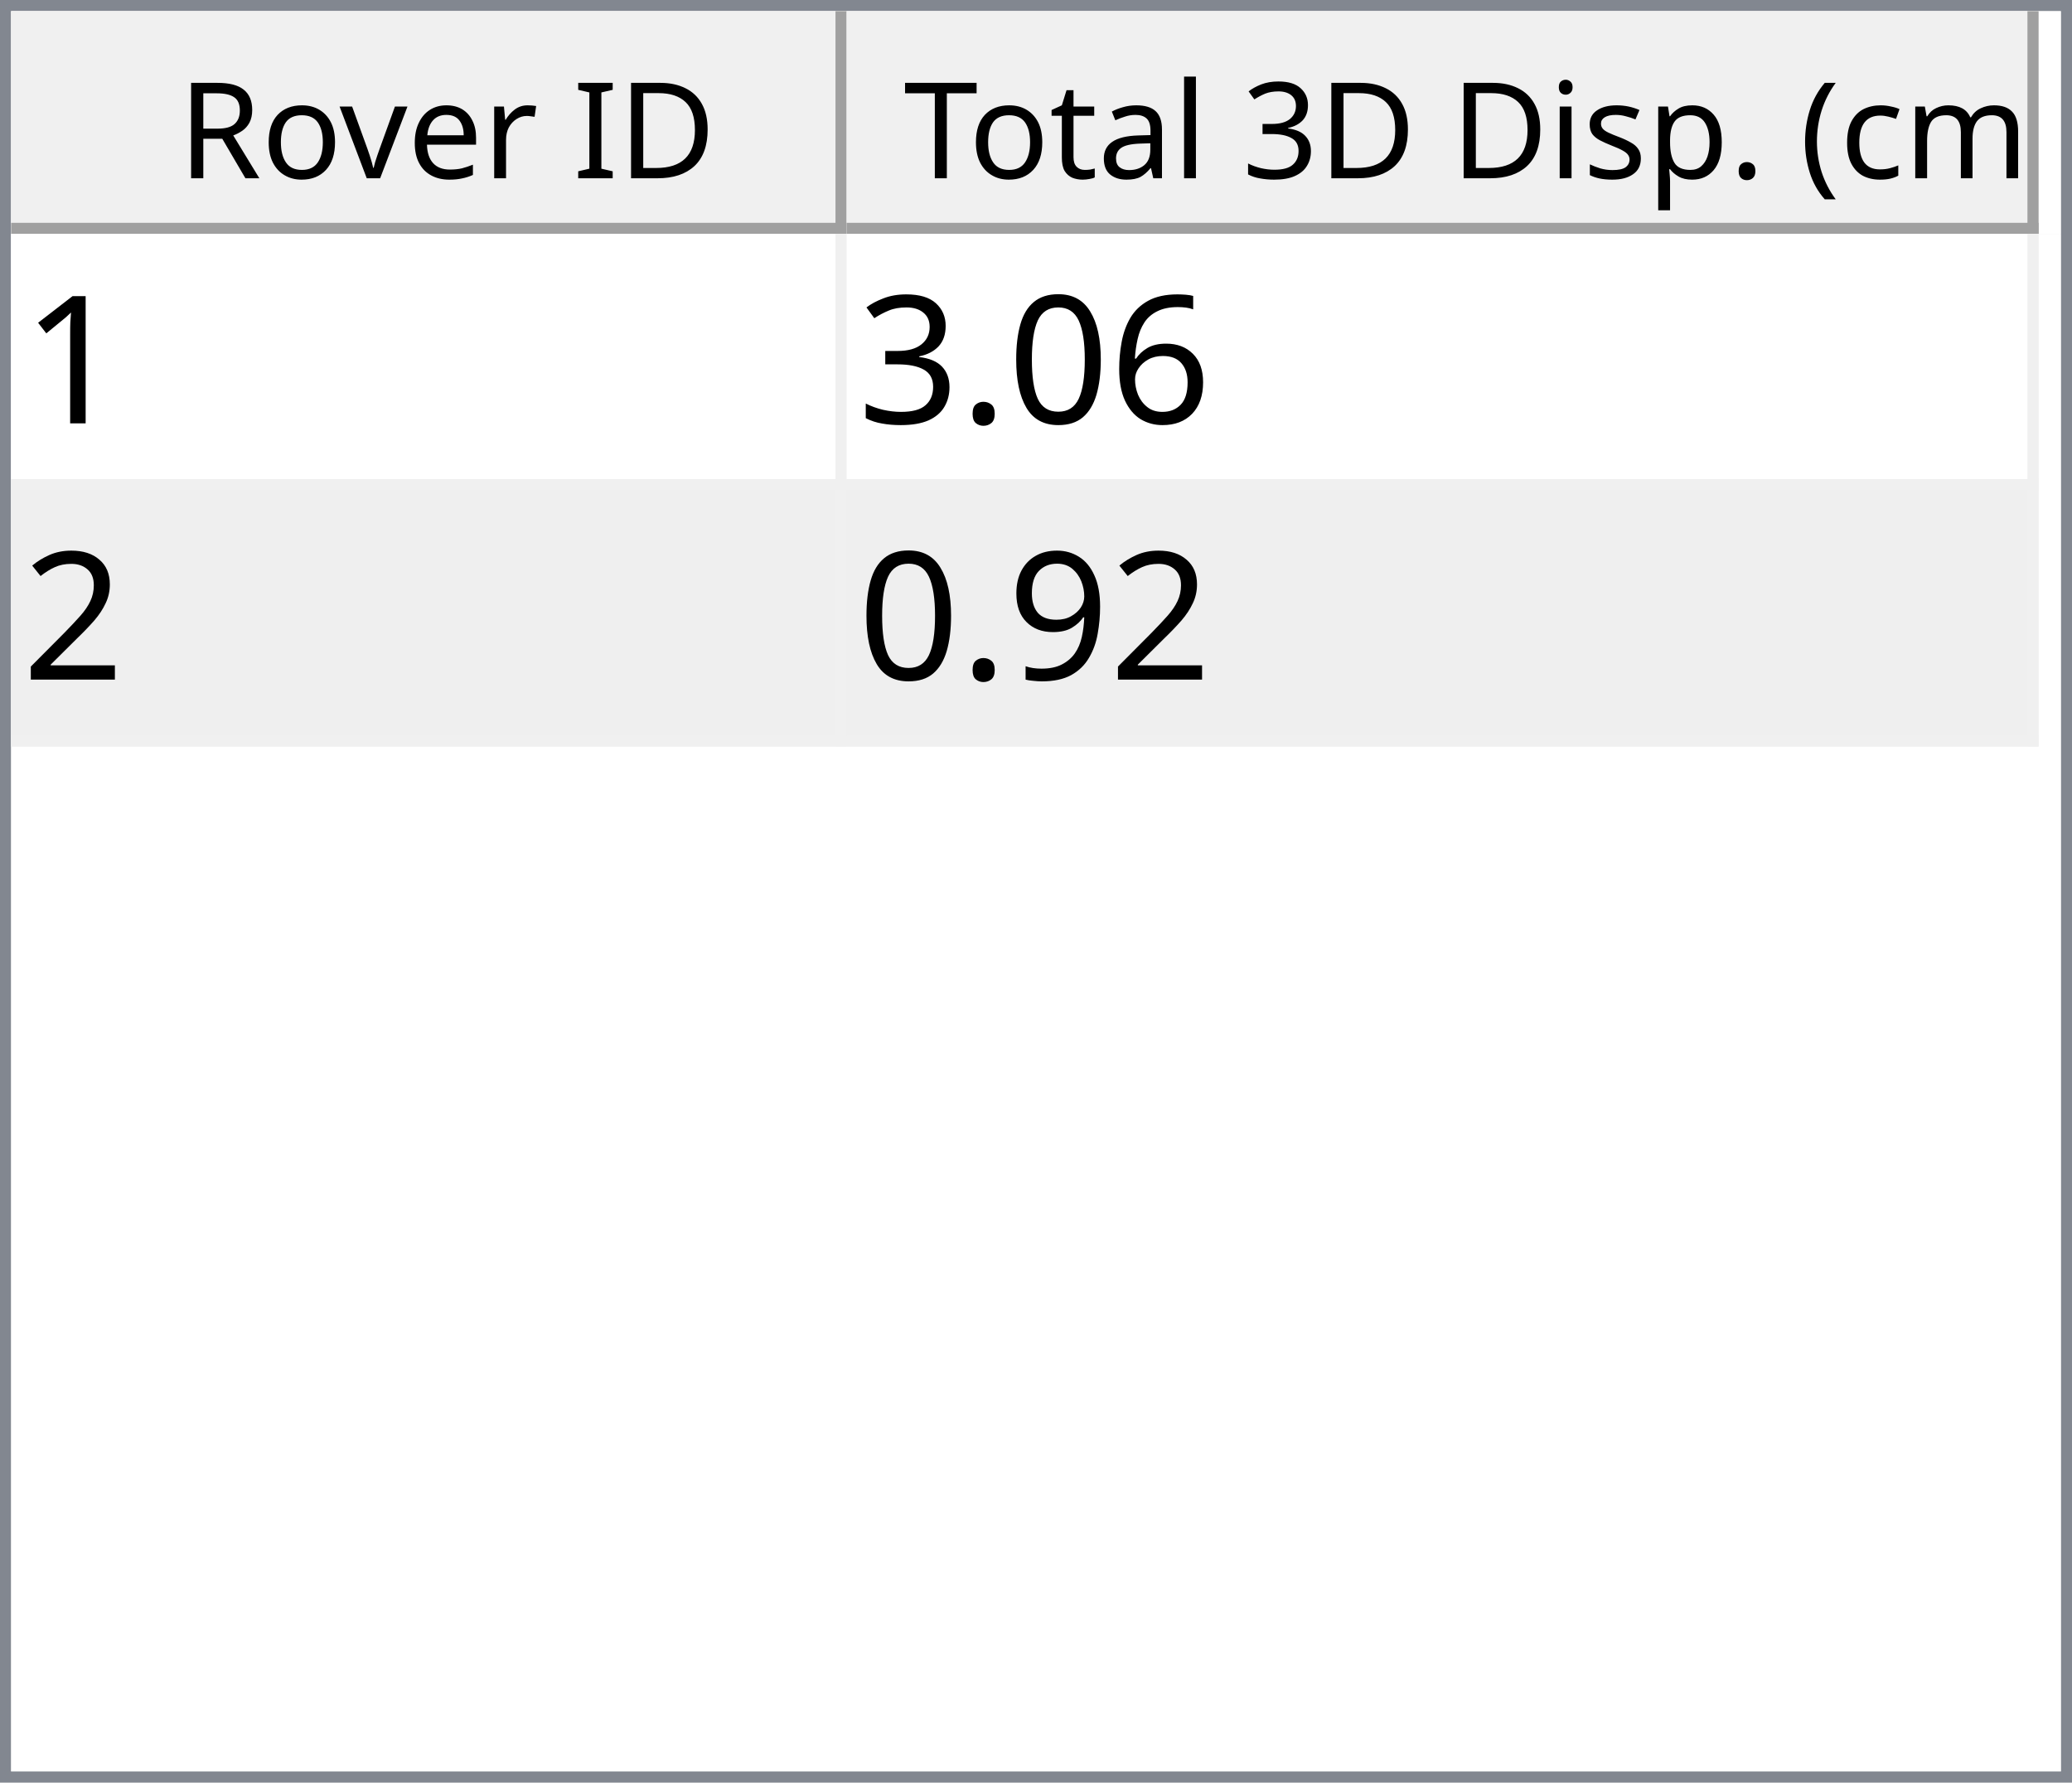
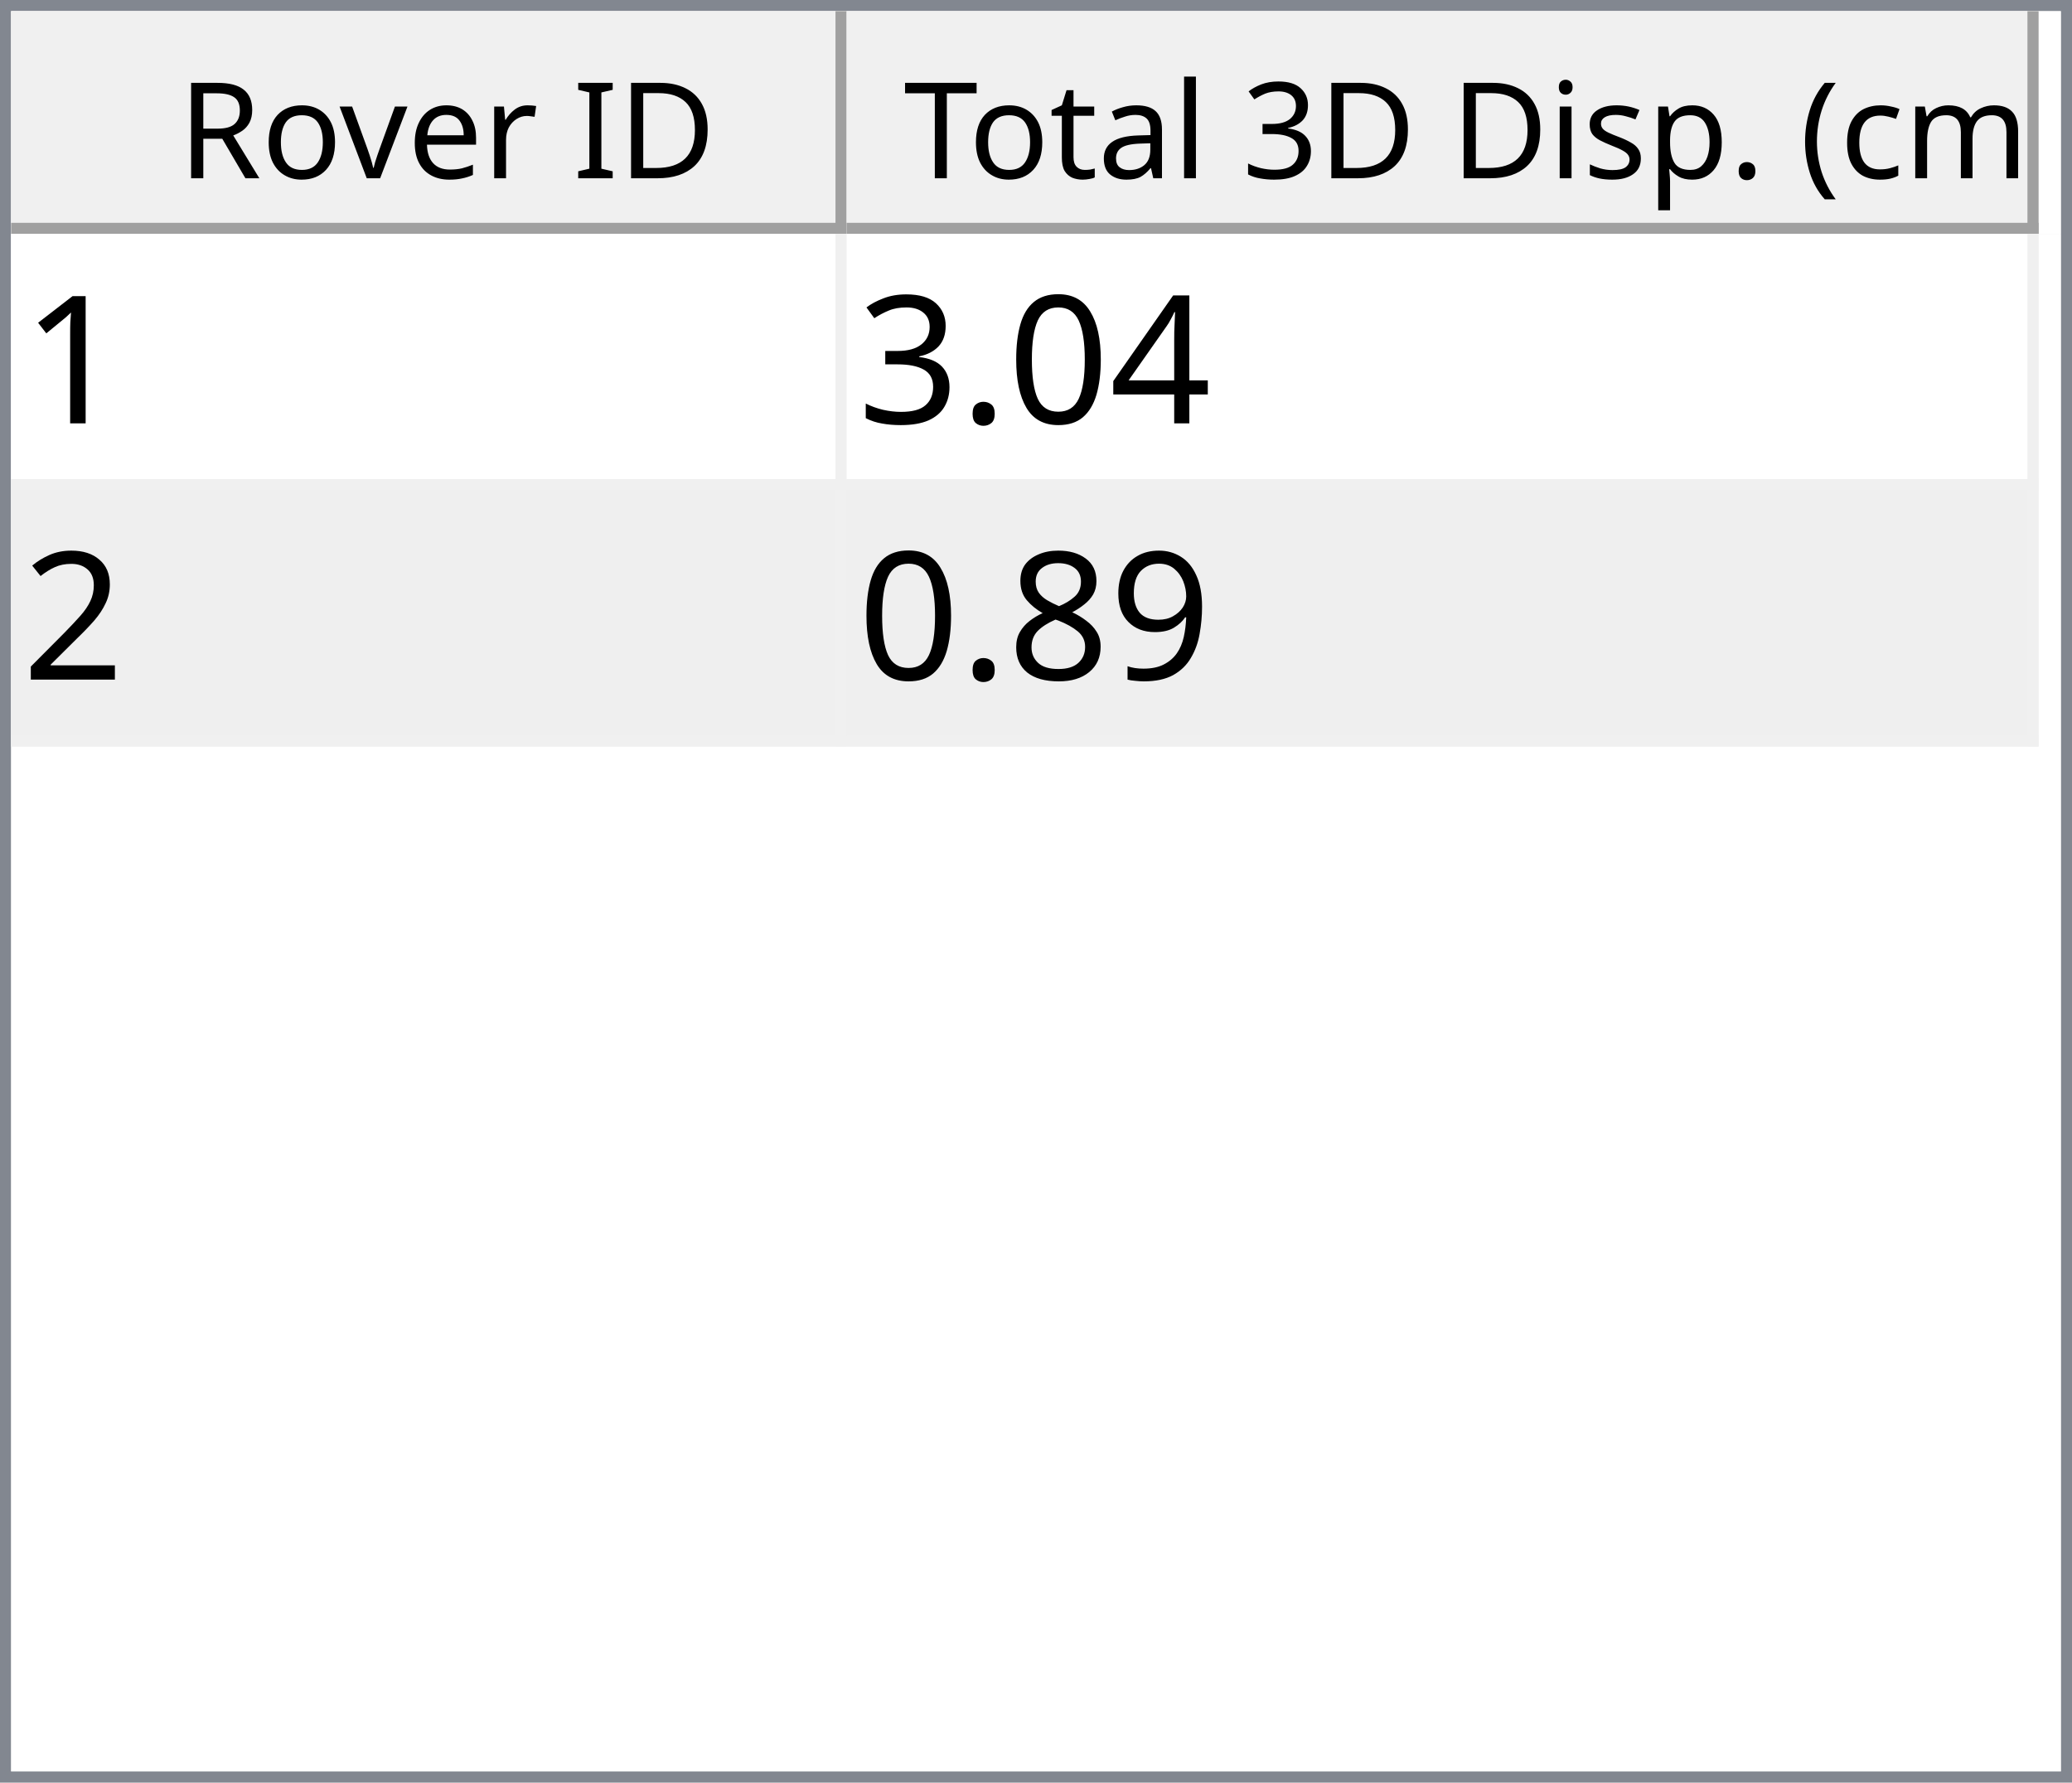
<svg xmlns="http://www.w3.org/2000/svg" style="fill-opacity:1; color-rendering:auto; color-interpolation:auto; text-rendering:auto; stroke:black; stroke-linecap:square; stroke-miterlimit:10; shape-rendering:auto; stroke-opacity:1; fill:black; stroke-dasharray:none; font-weight:normal; stroke-width:1; font-family:'Dialog'; font-style:normal; stroke-linejoin:miter; font-size:12px; stroke-dashoffset:0; image-rendering:auto;" width="186" height="160">
  <defs id="genericDefs" />
  <g>
    <defs id="defs1">
      <clipPath clipPathUnits="userSpaceOnUse" id="clipPath1">
        <path d="M0 0 L186 0 L186 160 L0 160 L0 0 Z" />
      </clipPath>
      <clipPath clipPathUnits="userSpaceOnUse" id="clipPath2">
        <path d="M0 0 L0 160 L186 160 L186 0 Z" />
      </clipPath>
      <clipPath clipPathUnits="userSpaceOnUse" id="clipPath3">
        <path d="M0 0 L0 20 L184 20 L184 0 Z" />
      </clipPath>
      <clipPath clipPathUnits="userSpaceOnUse" id="clipPath4">
        <path d="M0 0 L0 20 L75 20 L75 0 Z" />
      </clipPath>
      <clipPath clipPathUnits="userSpaceOnUse" id="clipPath5">
        <path d="M1 1 L1 19 L74 19 L74 1 Z" />
      </clipPath>
      <clipPath clipPathUnits="userSpaceOnUse" id="clipPath6">
        <path d="M0 0 L0 18 L73 18 L73 0 Z" />
      </clipPath>
      <clipPath clipPathUnits="userSpaceOnUse" id="clipPath7">
        <path d="M-0.5 -0.5 L-0.5 19.5 L74.5 19.5 L74.5 -0.5 Z" />
      </clipPath>
      <clipPath clipPathUnits="userSpaceOnUse" id="clipPath8">
        <path d="M0 0 L0 20 L107 20 L107 0 Z" />
      </clipPath>
      <clipPath clipPathUnits="userSpaceOnUse" id="clipPath9">
        <path d="M1 1 L1 19 L106 19 L106 1 Z" />
      </clipPath>
      <clipPath clipPathUnits="userSpaceOnUse" id="clipPath10">
        <path d="M0 0 L0 18 L105 18 L105 0 Z" />
      </clipPath>
      <clipPath clipPathUnits="userSpaceOnUse" id="clipPath11">
        <path d="M-0.5 -0.5 L-0.5 19.5 L106.5 19.5 L106.5 -0.5 Z" />
      </clipPath>
      <clipPath clipPathUnits="userSpaceOnUse" id="clipPath12">
        <path d="M0 0 L0 138 L184 138 L184 0 Z" />
      </clipPath>
      <clipPath clipPathUnits="userSpaceOnUse" id="clipPath13">
        <path d="M0 0 L0 46 L182 46 L182 0 Z" />
      </clipPath>
      <clipPath clipPathUnits="userSpaceOnUse" id="clipPath14">
        <path d="M-0.5 -0.5 L-0.5 45.5 L181.5 45.5 L181.5 -0.5 Z" />
      </clipPath>
      <clipPath clipPathUnits="userSpaceOnUse" id="clipPath15">
        <path d="M0 0 L0 22 L74 22 L74 0 Z" />
      </clipPath>
      <clipPath clipPathUnits="userSpaceOnUse" id="clipPath16">
        <path d="M0 0 L0 22 L106 22 L106 0 Z" />
      </clipPath>
      <font horiz-adv-x="64.551" id="font1">
        <font-face ascent="107.91" descent="25.098" units-per-em="100" style="font-style:normal; font-family:Segoe UI; font-weight:normal;" />
        <missing-glyph horiz-adv-x="64.551" d="M8.109 0 L8.109 68.266 L56.453 68.266 L56.453 0 L8.109 0 ZM15.328 7.234 L49.219 7.234 L49.219 61.031 L15.328 61.031 L15.328 7.234 Z" />
        <glyph unicode="D" horiz-adv-x="70.117" d="M9.188 0 L9.188 70.016 L28.516 70.016 Q65.531 70.016 65.531 35.891 Q65.531 19.672 55.25 9.836 Q44.969 0 27.734 0 L9.188 0 ZM17.391 62.594 L17.391 7.422 L27.828 7.422 Q41.609 7.422 49.273 14.797 Q56.938 22.172 56.938 35.688 Q56.938 62.594 28.328 62.594 L17.391 62.594 Z" />
        <glyph unicode="I" horiz-adv-x="26.611" d="M17.391 0 L9.188 0 L9.188 70.016 L17.391 70.016 L17.391 0 Z" />
        <glyph unicode=" " horiz-adv-x="27.393" d="" />
        <glyph unicode="r" horiz-adv-x="34.766" d="M34.188 41.891 Q32.078 43.5 28.125 43.5 Q23 43.5 19.555 38.672 Q16.109 33.844 16.109 25.484 L16.109 0 L8.109 0 L8.109 50 L16.109 50 L16.109 39.703 L16.312 39.703 Q18.016 44.969 21.531 47.922 Q25.047 50.875 29.391 50.875 Q32.516 50.875 34.188 50.203 L34.188 41.891 Z" />
        <glyph unicode="e" horiz-adv-x="52.295" d="M48.297 23 L12.984 23 Q13.188 14.656 17.484 10.109 Q21.781 5.562 29.297 5.562 Q37.75 5.562 44.828 11.141 L44.828 3.609 Q38.234 -1.172 27.391 -1.172 Q16.797 -1.172 10.742 5.641 Q4.688 12.453 4.688 24.812 Q4.688 36.469 11.305 43.82 Q17.922 51.172 27.734 51.172 Q37.547 51.172 42.922 44.828 Q48.297 38.484 48.297 27.203 L48.297 23 ZM40.094 29.781 Q40.047 36.719 36.75 40.578 Q33.453 44.438 27.594 44.438 Q21.922 44.438 17.969 40.383 Q14.016 36.328 13.094 29.781 L40.094 29.781 Z" />
        <glyph unicode="v" horiz-adv-x="47.9" d="M47.406 50 L27.484 0 L19.625 0 L0.688 50 L9.469 50 L22.172 13.672 Q23.578 9.672 23.922 6.688 L24.125 6.688 Q24.609 10.453 25.688 13.484 L38.969 50 L47.406 50 Z" />
        <glyph unicode="o" horiz-adv-x="58.594" d="M29 -1.172 Q17.922 -1.172 11.305 5.836 Q4.688 12.844 4.688 24.422 Q4.688 37.016 11.57 44.094 Q18.453 51.172 30.172 51.172 Q41.359 51.172 47.633 44.289 Q53.906 37.406 53.906 25.203 Q53.906 13.234 47.141 6.031 Q40.375 -1.172 29 -1.172 ZM29.594 44.438 Q21.875 44.438 17.383 39.188 Q12.891 33.938 12.891 24.703 Q12.891 15.828 17.43 10.695 Q21.969 5.562 29.594 5.562 Q37.359 5.562 41.531 10.594 Q45.703 15.625 45.703 24.906 Q45.703 34.281 41.531 39.359 Q37.359 44.438 29.594 44.438 Z" />
        <glyph unicode="R" horiz-adv-x="59.814" d="M59.375 0 L49.609 0 L37.891 19.625 Q36.281 22.359 34.766 24.289 Q33.25 26.219 31.664 27.438 Q30.078 28.656 28.25 29.219 Q26.422 29.781 24.125 29.781 L17.391 29.781 L17.391 0 L9.188 0 L9.188 70.016 L30.078 70.016 Q34.672 70.016 38.555 68.867 Q42.438 67.719 45.289 65.375 Q48.141 63.031 49.758 59.547 Q51.375 56.062 51.375 51.375 Q51.375 47.703 50.273 44.656 Q49.172 41.609 47.148 39.211 Q45.125 36.812 42.266 35.133 Q39.406 33.453 35.844 32.516 L35.844 32.328 Q37.594 31.547 38.891 30.547 Q40.188 29.547 41.359 28.18 Q42.531 26.812 43.68 25.078 Q44.828 23.344 46.234 21.047 L59.375 0 ZM17.391 62.594 L17.391 37.203 L28.516 37.203 Q31.594 37.203 34.203 38.133 Q36.812 39.062 38.719 40.797 Q40.625 42.531 41.703 45.047 Q42.781 47.562 42.781 50.688 Q42.781 56.297 39.141 59.445 Q35.5 62.594 28.609 62.594 L17.391 62.594 Z" />
        <glyph unicode=")" horiz-adv-x="30.176" d="M8.297 -15.922 L1.172 -15.922 Q16.406 2.344 16.406 26.812 Q16.406 51.469 1.078 70.016 L8.297 70.016 Q23.531 52.156 23.531 26.703 Q23.531 1.375 8.297 -15.922 Z" />
        <glyph unicode="m" horiz-adv-x="86.133" d="M79.109 0 L71.094 0 L71.094 28.719 Q71.094 37.016 68.531 40.727 Q65.969 44.438 59.906 44.438 Q54.781 44.438 51.195 39.75 Q47.609 35.062 47.609 28.516 L47.609 0 L39.594 0 L39.594 29.688 Q39.594 44.438 28.219 44.438 Q22.953 44.438 19.531 40.016 Q16.109 35.594 16.109 28.516 L16.109 0 L8.109 0 L8.109 50 L16.109 50 L16.109 42.094 L16.312 42.094 Q21.625 51.172 31.844 51.172 Q36.969 51.172 40.773 48.312 Q44.578 45.453 46 40.828 Q51.562 51.172 62.594 51.172 Q79.109 51.172 79.109 30.812 L79.109 0 Z" />
        <glyph unicode="c" horiz-adv-x="46.191" d="M42.188 2.297 Q36.422 -1.172 28.516 -1.172 Q17.828 -1.172 11.258 5.789 Q4.688 12.75 4.688 23.828 Q4.688 36.188 11.766 43.68 Q18.844 51.172 30.672 51.172 Q37.25 51.172 42.281 48.734 L42.281 40.531 Q36.719 44.438 30.375 44.438 Q22.703 44.438 17.797 38.945 Q12.891 33.453 12.891 24.516 Q12.891 15.719 17.508 10.641 Q22.125 5.562 29.891 5.562 Q36.422 5.562 42.188 9.906 L42.188 2.297 Z" />
        <glyph unicode="(" horiz-adv-x="30.176" d="M29.109 -15.922 L21.969 -15.922 Q6.844 1.375 6.844 26.703 Q6.844 52.156 21.969 70.016 L29.203 70.016 Q13.875 51.469 13.875 26.812 Q13.875 2.344 29.109 -15.922 Z" />
        <glyph unicode="." horiz-adv-x="21.68" d="M10.891 -1.078 Q8.641 -1.078 7.055 0.539 Q5.469 2.156 5.469 4.391 Q5.469 6.641 7.055 8.273 Q8.641 9.906 10.891 9.906 Q13.188 9.906 14.797 8.273 Q16.406 6.641 16.406 4.391 Q16.406 2.156 14.797 0.539 Q13.188 -1.078 10.891 -1.078 Z" />
        <glyph unicode="p" horiz-adv-x="58.789" d="M16.312 7.234 L16.109 7.234 L16.109 -23 L8.109 -23 L8.109 50 L16.109 50 L16.109 41.219 L16.312 41.219 Q22.219 51.172 33.594 51.172 Q43.266 51.172 48.688 44.461 Q54.109 37.75 54.109 26.469 Q54.109 13.922 48 6.375 Q41.891 -1.172 31.297 -1.172 Q21.578 -1.172 16.312 7.234 ZM16.109 27.391 L16.109 20.406 Q16.109 14.203 20.141 9.883 Q24.172 5.562 30.375 5.562 Q37.641 5.562 41.773 11.133 Q45.906 16.703 45.906 26.609 Q45.906 34.969 42.047 39.703 Q38.188 44.438 31.594 44.438 Q24.609 44.438 20.359 39.578 Q16.109 34.719 16.109 27.391 Z" />
        <glyph unicode="s" horiz-adv-x="42.432" d="M5.078 1.812 L5.078 10.406 Q11.625 5.562 19.484 5.562 Q30.031 5.562 30.031 12.594 Q30.031 14.594 29.125 15.992 Q28.219 17.391 26.68 18.461 Q25.141 19.531 23.07 20.383 Q21 21.234 18.609 22.172 Q15.281 23.484 12.766 24.828 Q10.25 26.172 8.57 27.859 Q6.891 29.547 6.031 31.695 Q5.172 33.844 5.172 36.719 Q5.172 40.234 6.789 42.945 Q8.406 45.656 11.086 47.484 Q13.766 49.312 17.211 50.242 Q20.656 51.172 24.312 51.172 Q30.812 51.172 35.938 48.922 L35.938 40.828 Q30.422 44.438 23.25 44.438 Q21 44.438 19.195 43.922 Q17.391 43.406 16.094 42.477 Q14.797 41.547 14.086 40.258 Q13.375 38.969 13.375 37.406 Q13.375 35.453 14.086 34.133 Q14.797 32.812 16.164 31.789 Q17.531 30.766 19.484 29.938 Q21.438 29.109 23.922 28.125 Q27.25 26.859 29.883 25.516 Q32.516 24.172 34.375 22.484 Q36.234 20.797 37.234 18.602 Q38.234 16.406 38.234 13.375 Q38.234 9.672 36.602 6.938 Q34.969 4.203 32.234 2.398 Q29.5 0.594 25.93 -0.289 Q22.359 -1.172 18.453 -1.172 Q10.75 -1.172 5.078 1.812 Z" />
        <glyph unicode="i" horiz-adv-x="24.219" d="M12.203 62.703 Q10.062 62.703 8.547 64.164 Q7.031 65.625 7.031 67.875 Q7.031 70.125 8.547 71.609 Q10.062 73.094 12.203 73.094 Q14.406 73.094 15.945 71.609 Q17.484 70.125 17.484 67.875 Q17.484 65.719 15.945 64.211 Q14.406 62.703 12.203 62.703 ZM16.109 0 L8.109 0 L8.109 50 L16.109 50 L16.109 0 Z" />
        <glyph unicode="3" horiz-adv-x="53.906" d="M46.531 19.828 Q46.531 15.094 44.75 11.211 Q42.969 7.328 39.719 4.57 Q36.469 1.812 31.93 0.297 Q27.391 -1.219 21.922 -1.219 Q11.922 -1.219 6 2.594 L6 11.188 Q13.094 5.609 22.219 5.609 Q25.875 5.609 28.828 6.539 Q31.781 7.469 33.906 9.227 Q36.031 10.984 37.18 13.477 Q38.328 15.969 38.328 19.094 Q38.328 32.812 18.797 32.812 L12.984 32.812 L12.984 39.594 L18.5 39.594 Q35.797 39.594 35.797 52.484 Q35.797 64.406 22.609 64.406 Q15.188 64.406 8.688 59.422 L8.688 67.188 Q15.375 71.188 24.609 71.188 Q29 71.188 32.57 69.969 Q36.141 68.75 38.68 66.555 Q41.219 64.359 42.609 61.281 Q44 58.203 44 54.5 Q44 40.672 30.031 36.719 L30.031 36.531 Q33.594 36.141 36.625 34.797 Q39.656 33.453 41.852 31.305 Q44.047 29.156 45.289 26.25 Q46.531 23.344 46.531 19.828 Z" />
        <glyph unicode="l" horiz-adv-x="24.219" d="M16.109 0 L8.109 0 L8.109 74.031 L16.109 74.031 L16.109 0 Z" />
        <glyph unicode="a" horiz-adv-x="50.879" d="M43.891 0 L35.891 0 L35.891 7.812 L35.688 7.812 Q30.469 -1.172 20.312 -1.172 Q12.844 -1.172 8.617 2.781 Q4.391 6.734 4.391 13.281 Q4.391 27.297 20.906 29.594 L35.891 31.688 Q35.891 44.438 25.594 44.438 Q16.547 44.438 9.281 38.281 L9.281 46.484 Q16.656 51.172 26.266 51.172 Q43.891 51.172 43.891 32.516 L43.891 0 ZM35.891 25.297 L23.828 23.641 Q18.266 22.859 15.43 20.875 Q12.594 18.891 12.594 13.875 Q12.594 10.203 15.211 7.883 Q17.828 5.562 22.172 5.562 Q28.125 5.562 32.008 9.742 Q35.891 13.922 35.891 20.312 L35.891 25.297 Z" />
        <glyph unicode="t" horiz-adv-x="33.887" d="M31.297 0.484 Q28.469 -1.078 23.828 -1.078 Q10.688 -1.078 10.688 13.578 L10.688 43.172 L2.094 43.172 L2.094 50 L10.688 50 L10.688 62.203 L18.703 64.797 L18.703 50 L31.297 50 L31.297 43.172 L18.703 43.172 L18.703 14.984 Q18.703 9.969 20.414 7.82 Q22.125 5.672 26.078 5.672 Q29.109 5.672 31.297 7.328 L31.297 0.484 Z" />
        <glyph unicode="T" horiz-adv-x="52.393" d="M50.594 62.594 L30.375 62.594 L30.375 0 L22.172 0 L22.172 62.594 L2 62.594 L2 70.016 L50.594 70.016 L50.594 62.594 Z" />
      </font>
      <font horiz-adv-x="75.0" id="font2">
        <font-face ascent="100.537" descent="21.973" units-per-em="100" style="font-style:normal; font-family:sans-serif; font-weight:normal;" />
        <missing-glyph horiz-adv-x="75.0" d="M12.5 0 L12.5 62.5 L62.5 62.5 L62.5 0 L12.5 0 ZM14.062 1.562 L60.938 1.562 L60.938 60.938 L14.062 60.938 L14.062 1.562 Z" />
        <glyph unicode="1" horiz-adv-x="55.615" d="M37.25 0 L28.469 0 L28.469 56 Q25.297 52.984 20.141 49.953 Q14.984 46.922 10.891 45.406 L10.891 53.906 Q18.266 57.375 23.781 62.305 Q29.297 67.234 31.594 71.875 L37.25 71.875 L37.25 0 Z" />
-         <glyph unicode="6" horiz-adv-x="55.615" d="M49.75 54.047 L41.016 53.375 Q39.844 58.547 37.703 60.891 Q34.125 64.656 28.906 64.656 Q24.703 64.656 21.531 62.312 Q17.391 59.281 14.992 53.469 Q12.594 47.656 12.5 36.922 Q15.672 41.75 20.266 44.094 Q24.859 46.438 29.891 46.438 Q38.672 46.438 44.852 39.969 Q51.031 33.5 51.031 23.25 Q51.031 16.5 48.125 10.719 Q45.219 4.938 40.141 1.859 Q35.062 -1.219 28.609 -1.219 Q17.625 -1.219 10.695 6.859 Q3.766 14.938 3.766 33.5 Q3.766 54.25 11.422 63.672 Q18.109 71.875 29.438 71.875 Q37.891 71.875 43.289 67.141 Q48.688 62.406 49.75 54.047 ZM13.875 23.188 Q13.875 18.656 15.797 14.508 Q17.719 10.359 21.188 8.18 Q24.656 6 28.469 6 Q34.031 6 38.039 10.492 Q42.047 14.984 42.047 22.703 Q42.047 30.125 38.086 34.398 Q34.125 38.672 28.125 38.672 Q22.172 38.672 18.023 34.398 Q13.875 30.125 13.875 23.188 Z" />
+         <glyph unicode="4" horiz-adv-x="55.615" d="M32.328 0 L32.328 17.141 L1.266 17.141 L1.266 25.203 L33.938 71.578 L41.109 71.578 L41.109 25.203 L50.781 25.203 L50.781 17.141 L41.109 17.141 L41.109 0 L32.328 0 ZM32.328 25.203 L32.328 57.469 L9.906 25.203 L32.328 25.203 Z" />
        <glyph unicode="0" horiz-adv-x="55.615" d="M4.156 35.297 Q4.156 48 6.766 55.742 Q9.375 63.484 14.523 67.68 Q19.672 71.875 27.484 71.875 Q33.25 71.875 37.594 69.555 Q41.938 67.234 44.773 62.867 Q47.609 58.5 49.219 52.227 Q50.828 45.953 50.828 35.297 Q50.828 22.703 48.242 14.969 Q45.656 7.234 40.508 3.008 Q35.359 -1.219 27.484 -1.219 Q17.141 -1.219 11.234 6.203 Q4.156 15.141 4.156 35.297 ZM13.188 35.297 Q13.188 17.672 17.312 11.836 Q21.438 6 27.484 6 Q33.547 6 37.672 11.859 Q41.797 17.719 41.797 35.297 Q41.797 52.984 37.672 58.789 Q33.547 64.594 27.391 64.594 Q21.344 64.594 17.719 59.469 Q13.188 52.938 13.188 35.297 Z" />
        <glyph unicode="." horiz-adv-x="27.783" d="M9.078 0 L9.078 10.016 L19.094 10.016 L19.094 0 L9.078 0 Z" />
        <glyph unicode="3" horiz-adv-x="55.615" d="M4.203 18.891 L12.984 20.062 Q14.5 12.594 18.141 9.297 Q21.781 6 27 6 Q33.203 6 37.477 10.297 Q41.75 14.594 41.75 20.953 Q41.75 27 37.797 30.93 Q33.844 34.859 27.734 34.859 Q25.25 34.859 21.531 33.891 L22.516 41.609 Q23.391 41.5 23.922 41.5 Q29.547 41.5 34.039 44.43 Q38.531 47.359 38.531 53.469 Q38.531 58.297 35.258 61.477 Q31.984 64.656 26.812 64.656 Q21.688 64.656 18.266 61.43 Q14.844 58.203 13.875 51.766 L5.078 53.328 Q6.688 62.156 12.398 67.016 Q18.109 71.875 26.609 71.875 Q32.469 71.875 37.398 69.359 Q42.328 66.844 44.945 62.5 Q47.562 58.156 47.562 53.266 Q47.562 48.641 45.07 44.828 Q42.578 41.016 37.703 38.766 Q44.047 37.312 47.562 32.695 Q51.078 28.078 51.078 21.141 Q51.078 11.766 44.242 5.25 Q37.406 -1.266 26.953 -1.266 Q17.531 -1.266 11.305 4.352 Q5.078 9.969 4.203 18.891 Z" />
        <glyph unicode="2" horiz-adv-x="55.615" d="M50.344 8.453 L50.344 0 L3.031 0 Q2.938 3.172 4.047 6.109 Q5.859 10.938 9.836 15.625 Q13.812 20.312 21.344 26.469 Q33.016 36.031 37.117 41.625 Q41.219 47.219 41.219 52.203 Q41.219 57.422 37.477 61.008 Q33.734 64.594 27.734 64.594 Q21.391 64.594 17.578 60.789 Q13.766 56.984 13.719 50.25 L4.688 51.172 Q5.609 61.281 11.664 66.578 Q17.719 71.875 27.938 71.875 Q38.234 71.875 44.242 66.164 Q50.25 60.453 50.25 52 Q50.25 47.703 48.492 43.555 Q46.734 39.406 42.656 34.812 Q38.578 30.219 29.109 22.219 Q21.188 15.578 18.945 13.211 Q16.703 10.844 15.234 8.453 L50.344 8.453 Z" />
        <glyph unicode="9" horiz-adv-x="55.615" d="M5.469 16.547 L13.922 17.328 Q14.984 11.375 18.016 8.688 Q21.047 6 25.781 6 Q29.828 6 32.883 7.859 Q35.938 9.719 37.891 12.82 Q39.844 15.922 41.164 21.195 Q42.484 26.469 42.484 31.938 Q42.484 32.516 42.438 33.688 Q39.797 29.5 35.234 26.883 Q30.672 24.266 25.344 24.266 Q16.453 24.266 10.305 30.711 Q4.156 37.156 4.156 47.703 Q4.156 58.594 10.578 65.234 Q17 71.875 26.656 71.875 Q33.641 71.875 39.43 68.117 Q45.219 64.359 48.219 57.398 Q51.219 50.438 51.219 37.25 Q51.219 23.531 48.242 15.406 Q45.266 7.281 39.383 3.031 Q33.5 -1.219 25.594 -1.219 Q17.188 -1.219 11.867 3.445 Q6.547 8.109 5.469 16.547 ZM41.453 48.141 Q41.453 55.719 37.43 60.156 Q33.406 64.594 27.734 64.594 Q21.875 64.594 17.531 59.812 Q13.188 55.031 13.188 47.406 Q13.188 40.578 17.312 36.305 Q21.438 32.031 27.484 32.031 Q33.594 32.031 37.523 36.305 Q41.453 40.578 41.453 48.141 Z" />
+         <glyph unicode="8" horiz-adv-x="55.615" d="M17.672 38.812 Q12.203 40.828 9.57 44.539 Q6.938 48.25 6.938 53.422 Q6.938 61.234 12.555 66.555 Q18.172 71.875 27.484 71.875 Q36.859 71.875 42.578 66.43 Q48.297 60.984 48.297 53.172 Q48.297 48.188 45.68 44.508 Q43.062 40.828 37.75 38.812 Q44.344 36.672 47.781 31.883 Q51.219 27.094 51.219 20.453 Q51.219 11.281 44.727 5.031 Q38.234 -1.219 27.641 -1.219 Q17.047 -1.219 10.547 5.055 Q4.047 11.328 4.047 20.703 Q4.047 27.688 7.594 32.398 Q11.141 37.109 17.672 38.812 ZM15.922 53.719 Q15.922 48.641 19.195 45.414 Q22.469 42.188 27.688 42.188 Q32.766 42.188 36.016 45.383 Q39.266 48.578 39.266 53.219 Q39.266 58.062 35.914 61.359 Q32.562 64.656 27.594 64.656 Q22.562 64.656 19.242 61.43 Q15.922 58.203 15.922 53.719 ZM13.094 20.656 Q13.094 16.891 14.875 13.375 Q16.656 9.859 20.172 7.93 Q23.688 6 27.734 6 Q34.031 6 38.133 10.055 Q42.234 14.109 42.234 20.359 Q42.234 26.703 38.016 30.859 Q33.797 35.016 27.438 35.016 Q21.234 35.016 17.164 30.914 Q13.094 26.812 13.094 20.656 Z" />
      </font>
    </defs>
    <g style="fill:white; stroke:white;">
      <rect x="0" y="0" width="186" style="clip-path:url(#clipPath1); stroke:none;" height="160" />
    </g>
    <g style="fill:white; text-rendering:optimizeSpeed; color-rendering:optimizeSpeed; image-rendering:optimizeSpeed; shape-rendering:crispEdges; stroke:white; color-interpolation:sRGB;">
      <rect x="0" width="186" height="160" y="0" style="stroke:none;" />
      <path style="stroke:none;" d="M0 160 L186 160 L186 0 L0 0 Z" />
    </g>
    <g style="fill:rgb(240,240,240); font-family:'Segoe UI'; stroke:rgb(240,240,240);">
      <rect x="0" y="0" width="186" style="clip-path:url(#clipPath2); stroke:none;" height="160" />
    </g>
    <g style="fill:rgb(130,135,144); font-family:'Segoe UI'; stroke:rgb(130,135,144);">
      <path d="M0 0 L186 0 L186 160 L0 160 L0 0 ZM1 1 L185 1 L185 159 L1 159 L1 1 Z" style="fill-rule:evenodd; clip-path:url(#clipPath2); stroke:none;" />
    </g>
    <g style="fill:white; font-family:'Segoe UI'; stroke:white;" transform="translate(1,1)">
      <rect x="0" y="0" width="184" style="clip-path:url(#clipPath3); stroke:none;" height="20" />
    </g>
    <g style="fill:rgb(240,240,240); font-family:'Segoe UI'; stroke:rgb(240,240,240);" transform="translate(1,1)">
      <rect x="0" y="0" width="75" style="clip-path:url(#clipPath4); stroke:none;" height="20" />
    </g>
    <g style="font-family:'Segoe UI';" transform="translate(2,2)">
      <text x="14" xml:space="preserve" y="14" style="clip-path:url(#clipPath6); stroke:none;">Rover ID</text>
    </g>
    <g style="fill:rgb(160,160,160); font-family:'Segoe UI'; stroke:rgb(160,160,160); stroke-linejoin:bevel;" transform="translate(1.5,1.5)">
      <line x1="74" x2="74" y1="0" style="fill:none; clip-path:url(#clipPath7);" y2="19" />
    </g>
    <g style="fill:rgb(160,160,160); font-family:'Segoe UI'; stroke:rgb(160,160,160); stroke-linejoin:bevel;" transform="matrix(1,0,0,1,1,1) translate(0.5,0.5)">
      <line x1="0" x2="74" y1="19" style="fill:none; clip-path:url(#clipPath7);" y2="19" />
    </g>
    <g style="fill:rgb(240,240,240); font-family:'Segoe UI'; stroke:rgb(240,240,240);" transform="translate(76,1)">
      <rect x="0" y="0" width="107" style="clip-path:url(#clipPath8); stroke:none;" height="20" />
    </g>
    <g style="font-family:'Segoe UI';" transform="translate(77,2)">
      <text x="1" xml:space="preserve" y="14" style="clip-path:url(#clipPath10); stroke:none;"> Total 3D Disp. (cm)</text>
    </g>
    <g style="fill:rgb(160,160,160); font-family:'Segoe UI'; stroke:rgb(160,160,160); stroke-linejoin:bevel;" transform="translate(76.5,1.5)">
      <line x1="106" x2="106" y1="0" style="fill:none; clip-path:url(#clipPath11);" y2="19" />
    </g>
    <g style="fill:rgb(160,160,160); font-family:'Segoe UI'; stroke:rgb(160,160,160); stroke-linejoin:bevel;" transform="matrix(1,0,0,1,76,1) translate(0.5,0.5)">
      <line x1="0" x2="106" y1="19" style="fill:none; clip-path:url(#clipPath11);" y2="19" />
    </g>
    <g style="fill:white; font-family:'Segoe UI'; stroke:white;" transform="translate(1,21)">
      <rect x="0" y="0" width="184" style="clip-path:url(#clipPath12); stroke:none;" height="138" />
    </g>
    <g style="fill:rgb(240,240,240); font-size:16px; font-family:sans-serif; stroke:rgb(240,240,240);" transform="translate(1,21)">
      <rect x="0" y="0" width="182" style="clip-path:url(#clipPath13); stroke:none;" height="46" />
      <line transform="translate(0.5,0.5)" x1="0" x2="181" y1="22" style="clip-path:url(#clipPath14); fill:none; stroke-linejoin:bevel;" y2="22" />
    </g>
    <g transform="matrix(1,0,0,1,1,21) translate(0.5,0.5)" style="fill:rgb(240,240,240); font-size:16px; font-family:sans-serif; stroke:rgb(240,240,240); stroke-linejoin:bevel;">
      <line x1="0" x2="181" y1="45" style="fill:none; clip-path:url(#clipPath14);" y2="45" />
    </g>
    <g transform="matrix(1,0,0,1,1,21) translate(0.5,0.5)" style="fill:rgb(240,240,240); font-size:16px; font-family:sans-serif; stroke:rgb(240,240,240); stroke-linejoin:bevel;">
      <line x1="74" x2="74" y1="0" style="fill:none; clip-path:url(#clipPath14);" y2="45" />
    </g>
    <g transform="matrix(1,0,0,1,1,21) translate(0.5,0.5)" style="fill:rgb(240,240,240); font-size:16px; font-family:sans-serif; stroke:rgb(240,240,240); stroke-linejoin:bevel;">
      <line x1="181" x2="181" y1="0" style="fill:none; clip-path:url(#clipPath14);" y2="45" />
    </g>
    <g style="fill:white; font-size:16px; font-family:sans-serif; stroke:white;" transform="matrix(1,0,0,1,1,21)">
      <rect x="0" y="0" width="74" style="clip-path:url(#clipPath15); stroke:none;" height="22" />
      <text x="1" y="17" style="fill:black; clip-path:url(#clipPath15); stroke:none;" xml:space="preserve">1</text>
    </g>
    <g style="fill:white; font-size:16px; font-family:sans-serif; stroke:white;" transform="matrix(1,0,0,1,1,21) translate(75,0)">
      <rect x="0" y="0" width="106" style="clip-path:url(#clipPath16); stroke:none;" height="22" />
-       <text x="1" y="17" style="fill:black; clip-path:url(#clipPath16); stroke:none;" xml:space="preserve">3.06</text>
+       <text x="1" y="17" style="fill:black; clip-path:url(#clipPath16); stroke:none;" xml:space="preserve">3.04</text>
    </g>
    <g style="fill:rgb(239,239,239); font-size:16px; font-family:sans-serif; stroke:rgb(239,239,239);" transform="matrix(1,0,0,1,1,21) translate(0,23)">
      <rect x="0" y="0" width="74" style="clip-path:url(#clipPath15); stroke:none;" height="22" />
      <text x="1" y="17" style="fill:black; clip-path:url(#clipPath15); stroke:none;" xml:space="preserve">2</text>
    </g>
    <g style="fill:rgb(239,239,239); font-size:16px; font-family:sans-serif; stroke:rgb(239,239,239);" transform="matrix(1,0,0,1,1,21) translate(75,23)">
      <rect x="0" y="0" width="106" style="clip-path:url(#clipPath16); stroke:none;" height="22" />
-       <text x="1" y="17" style="fill:black; clip-path:url(#clipPath16); stroke:none;" xml:space="preserve">0.92</text>
+       <text x="1" y="17" style="fill:black; clip-path:url(#clipPath16); stroke:none;" xml:space="preserve">0.89</text>
    </g>
  </g>
</svg>
